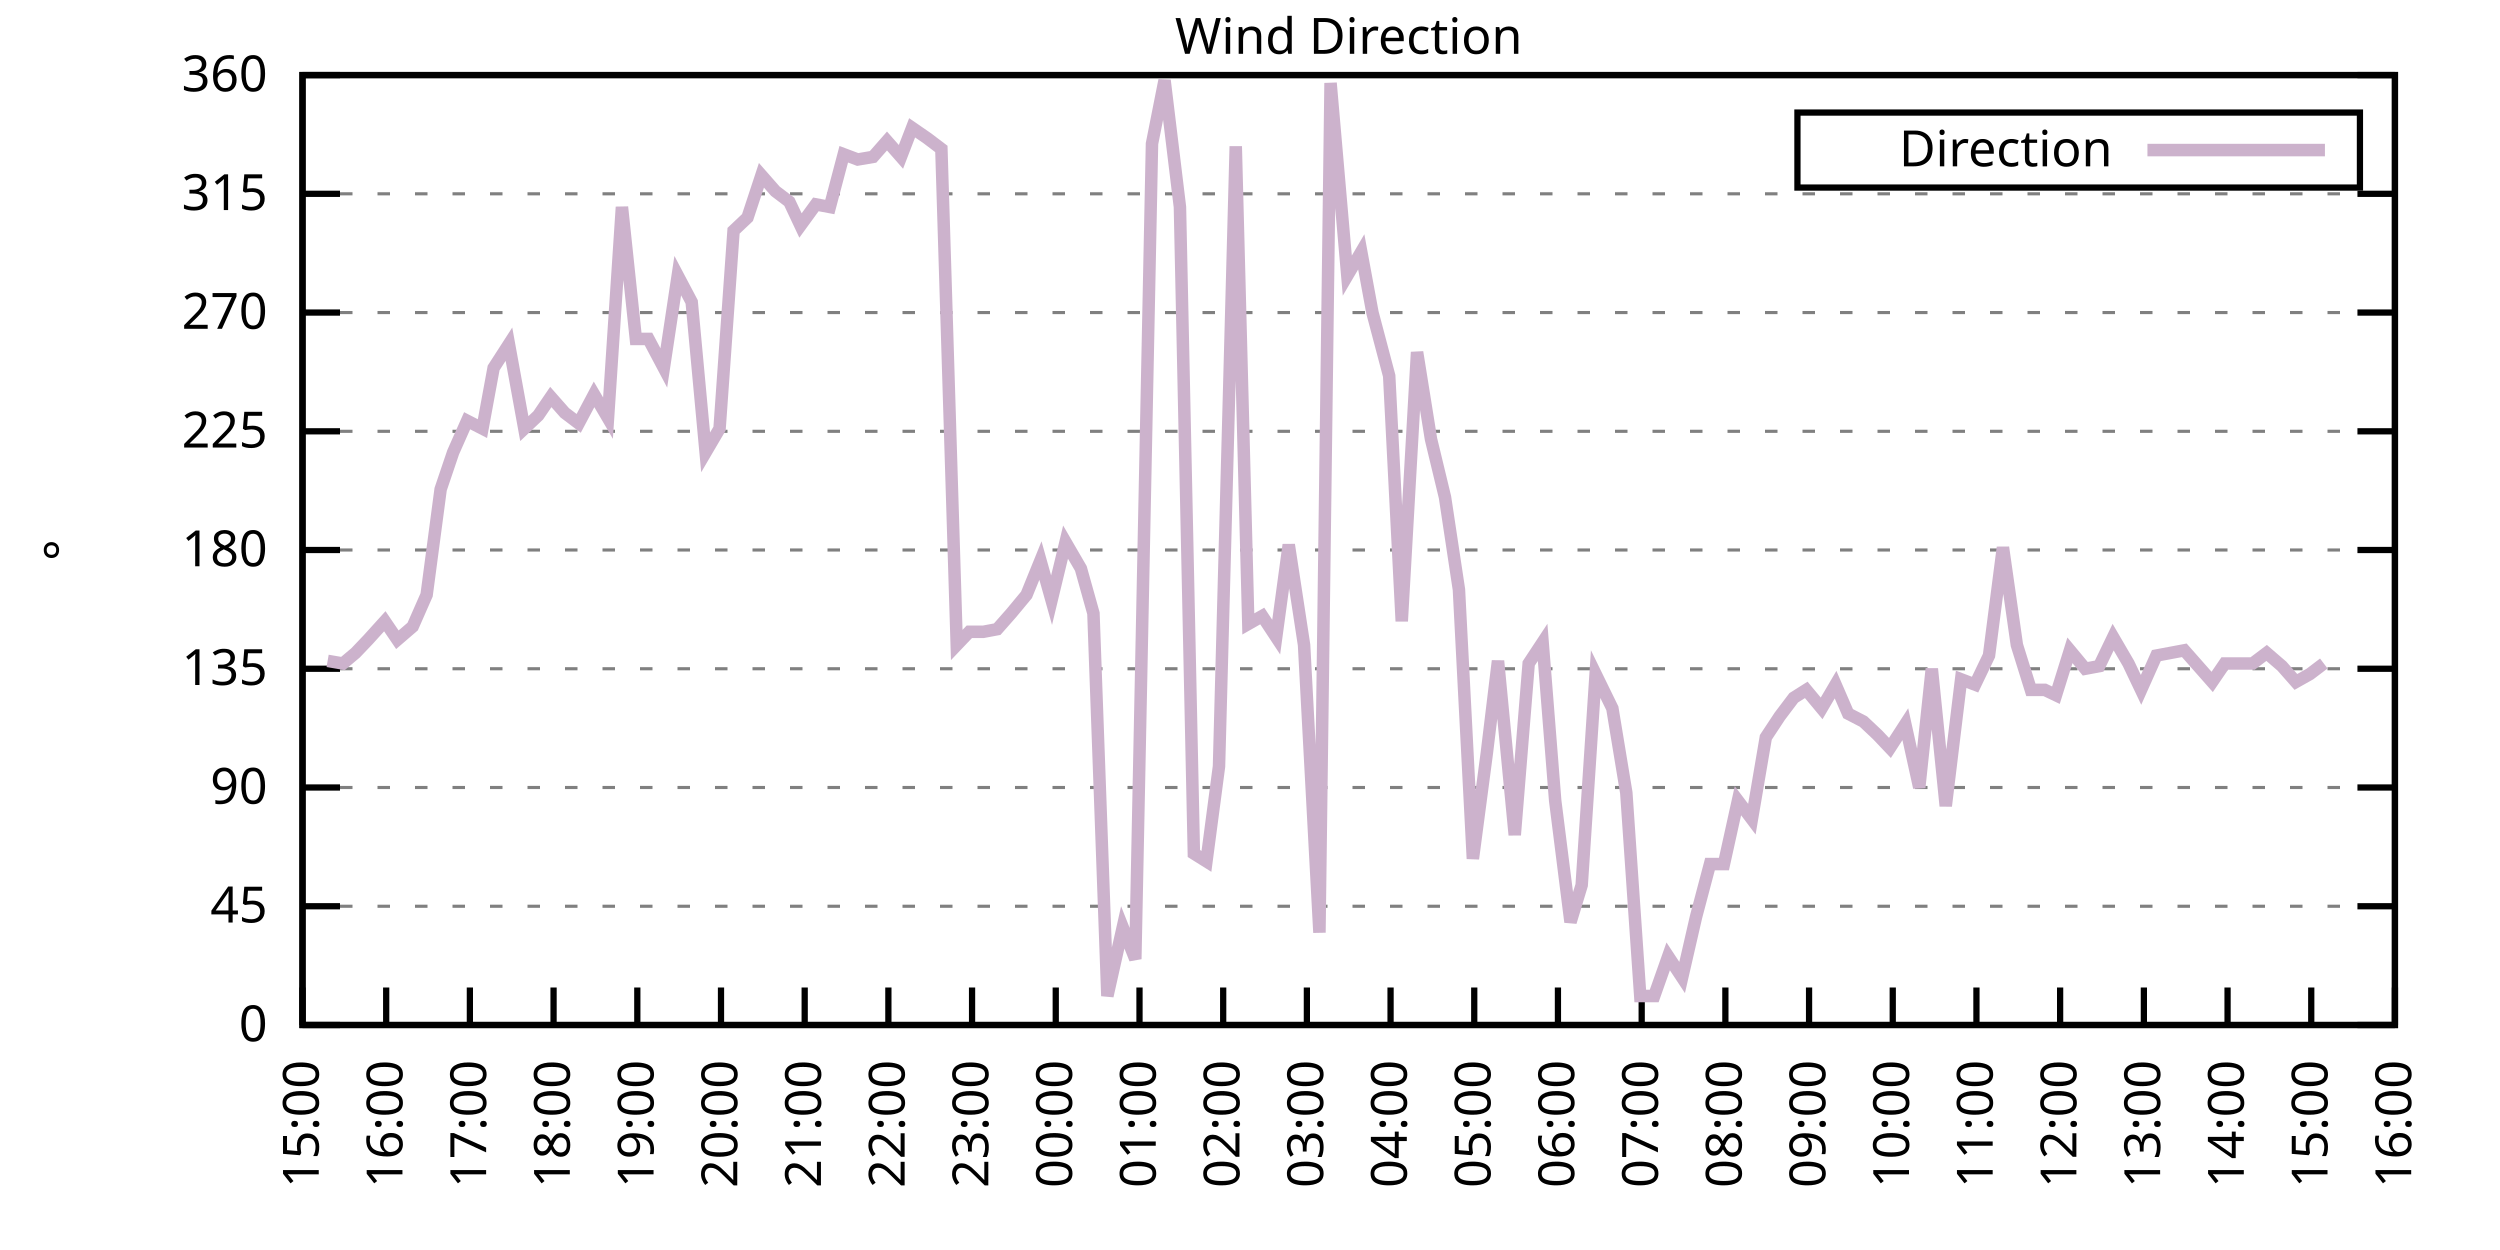
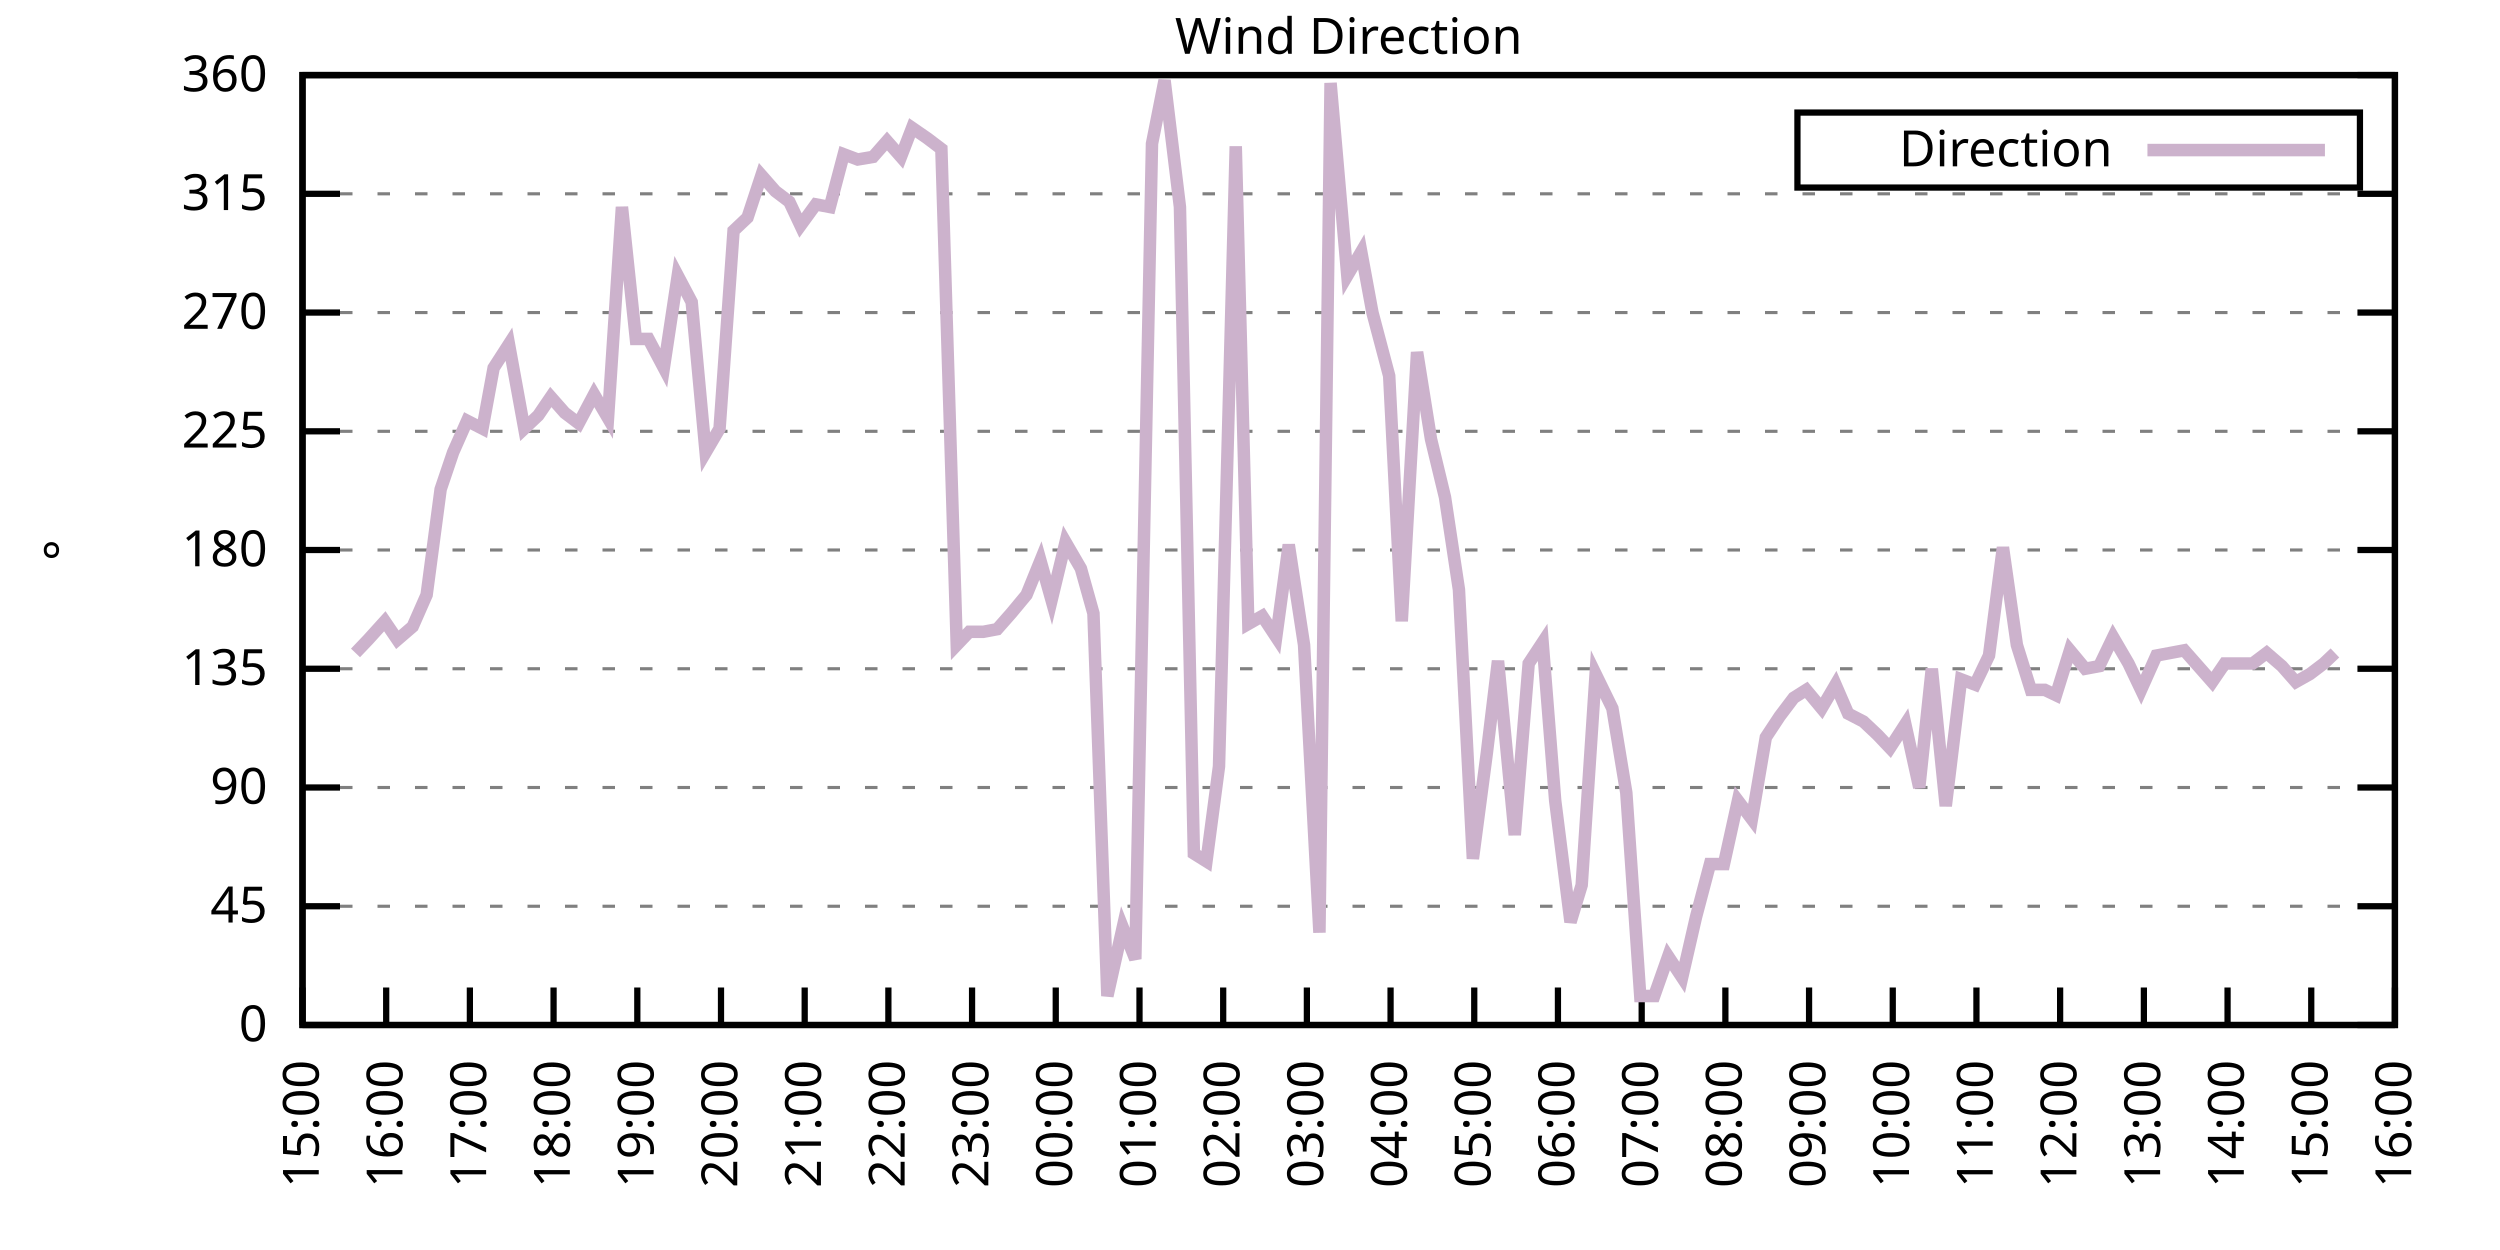
<svg xmlns="http://www.w3.org/2000/svg" xmlns:xlink="http://www.w3.org/1999/xlink" width="400" height="200" viewBox="0 0 400 200">
  <g id="gnuplot_canvas">
    <rect x="0" y="0" width="400" height="200" fill="none" />
    <defs>
      <circle id="gpDot" r="0.5" stroke-width="0.5" stroke="currentColor" />
      <path id="gpPt0" stroke-width="0.333" stroke="currentColor" d="M-1,0 h2 M0,-1 v2" />
      <path id="gpPt1" stroke-width="0.333" stroke="currentColor" d="M-1,-1 L1,1 M1,-1 L-1,1" />
      <path id="gpPt2" stroke-width="0.333" stroke="currentColor" d="M-1,0 L1,0 M0,-1 L0,1 M-1,-1 L1,1 M-1,1 L1,-1" />
      <rect id="gpPt3" stroke-width="0.333" stroke="currentColor" x="-1" y="-1" width="2" height="2" />
      <rect id="gpPt4" stroke-width="0.333" stroke="currentColor" fill="currentColor" x="-1" y="-1" width="2" height="2" />
      <circle id="gpPt5" stroke-width="0.333" stroke="currentColor" cx="0" cy="0" r="1" />
      <use xlink:href="#gpPt5" id="gpPt6" fill="currentColor" stroke="none" />
      <path id="gpPt7" stroke-width="0.333" stroke="currentColor" d="M0,-1.33 L-1.33,0.67 L1.33,0.67 z" />
      <use xlink:href="#gpPt7" id="gpPt8" fill="currentColor" stroke="none" />
      <use xlink:href="#gpPt7" id="gpPt9" stroke="currentColor" transform="rotate(180)" />
      <use xlink:href="#gpPt9" id="gpPt10" fill="currentColor" stroke="none" />
      <use xlink:href="#gpPt3" id="gpPt11" stroke="currentColor" transform="rotate(45)" />
      <use xlink:href="#gpPt11" id="gpPt12" fill="currentColor" stroke="none" />
      <path id="gpPt13" stroke-width="0.333" stroke="currentColor" d="M0,1.330 L1.265,0.411 L0.782,-1.067 L-0.782,-1.076 L-1.265,0.411 z" />
      <use xlink:href="#gpPt13" id="gpPt14" fill="currentColor" stroke="none" />
      <filter id="textbox" filterUnits="objectBoundingBox" x="0" y="0" height="1" width="1">
        <feFlood flood-color="white" flood-opacity="1" result="bgnd" />
        <feComposite in="SourceGraphic" in2="bgnd" operator="atop" />
      </filter>
      <filter id="greybox" filterUnits="objectBoundingBox" x="0" y="0" height="1" width="1">
        <feFlood flood-color="lightgrey" flood-opacity="1" result="grey" />
        <feComposite in="SourceGraphic" in2="grey" operator="atop" />
      </filter>
    </defs>
    <g fill="none" color="white" stroke="currentColor" stroke-width="1.00" stroke-linecap="butt" stroke-linejoin="miter">
</g>
    <g fill="none" color="black" stroke="currentColor" stroke-width="1.00" stroke-linecap="butt" stroke-linejoin="miter">
      <g stroke="none" shape-rendering="crispEdges">
        <polygon fill="rgb(255, 255, 255)" points="48.40,164.00 383.18,164.00 383.18,12.02 48.40,12.02 " />
      </g>
    </g>
    <g fill="none" color="black" stroke="currentColor" stroke-width="1.00" stroke-linecap="butt" stroke-linejoin="miter">
</g>
    <g fill="none" color="black" stroke="black" stroke-width="0.50" stroke-linecap="butt" stroke-linejoin="miter">
</g>
    <g fill="none" color="gray" stroke="currentColor" stroke-width="0.50" stroke-linecap="butt" stroke-linejoin="miter">
      <path stroke="gray" stroke-dasharray="2,4" class="gridline" d="M48.40,164.00 L383.19,164.00  " />
    </g>
    <g fill="none" color="gray" stroke="gray" stroke-width="1.00" stroke-linecap="butt" stroke-linejoin="miter">
</g>
    <g fill="none" color="black" stroke="currentColor" stroke-width="1.00" stroke-linecap="butt" stroke-linejoin="miter">
      <path stroke="black" d="M48.40,164.00 L54.40,164.00 M383.19,164.00 L377.19,164.00  " />
      <g transform="translate(42.80,166.60)" stroke="none" fill="black" font-family="Sans" font-size="8.00" text-anchor="end">
        <text>
          <tspan font-family="Sans"> 0</tspan>
        </text>
      </g>
    </g>
    <g fill="none" color="black" stroke="currentColor" stroke-width="1.00" stroke-linecap="butt" stroke-linejoin="miter">
</g>
    <g fill="none" color="black" stroke="black" stroke-width="0.50" stroke-linecap="butt" stroke-linejoin="miter">
</g>
    <g fill="none" color="gray" stroke="currentColor" stroke-width="0.50" stroke-linecap="butt" stroke-linejoin="miter">
      <path stroke="gray" stroke-dasharray="2,4" class="gridline" d="M48.40,145.00 L383.19,145.00  " />
    </g>
    <g fill="none" color="gray" stroke="gray" stroke-width="1.00" stroke-linecap="butt" stroke-linejoin="miter">
</g>
    <g fill="none" color="black" stroke="currentColor" stroke-width="1.00" stroke-linecap="butt" stroke-linejoin="miter">
      <path stroke="black" d="M48.40,145.00 L54.40,145.00 M383.19,145.00 L377.19,145.00  " />
      <g transform="translate(42.80,147.60)" stroke="none" fill="black" font-family="Sans" font-size="8.00" text-anchor="end">
        <text>
          <tspan font-family="Sans"> 45</tspan>
        </text>
      </g>
    </g>
    <g fill="none" color="black" stroke="currentColor" stroke-width="1.00" stroke-linecap="butt" stroke-linejoin="miter">
</g>
    <g fill="none" color="black" stroke="black" stroke-width="0.50" stroke-linecap="butt" stroke-linejoin="miter">
</g>
    <g fill="none" color="gray" stroke="currentColor" stroke-width="0.50" stroke-linecap="butt" stroke-linejoin="miter">
      <path stroke="gray" stroke-dasharray="2,4" class="gridline" d="M48.40,126.00 L383.19,126.00  " />
    </g>
    <g fill="none" color="gray" stroke="gray" stroke-width="1.00" stroke-linecap="butt" stroke-linejoin="miter">
</g>
    <g fill="none" color="black" stroke="currentColor" stroke-width="1.00" stroke-linecap="butt" stroke-linejoin="miter">
      <path stroke="black" d="M48.40,126.00 L54.40,126.00 M383.19,126.00 L377.19,126.00  " />
      <g transform="translate(42.80,128.60)" stroke="none" fill="black" font-family="Sans" font-size="8.00" text-anchor="end">
        <text>
          <tspan font-family="Sans"> 90</tspan>
        </text>
      </g>
    </g>
    <g fill="none" color="black" stroke="currentColor" stroke-width="1.00" stroke-linecap="butt" stroke-linejoin="miter">
</g>
    <g fill="none" color="black" stroke="black" stroke-width="0.50" stroke-linecap="butt" stroke-linejoin="miter">
</g>
    <g fill="none" color="gray" stroke="currentColor" stroke-width="0.50" stroke-linecap="butt" stroke-linejoin="miter">
      <path stroke="gray" stroke-dasharray="2,4" class="gridline" d="M48.40,107.00 L383.19,107.00  " />
    </g>
    <g fill="none" color="gray" stroke="gray" stroke-width="1.00" stroke-linecap="butt" stroke-linejoin="miter">
</g>
    <g fill="none" color="black" stroke="currentColor" stroke-width="1.00" stroke-linecap="butt" stroke-linejoin="miter">
      <path stroke="black" d="M48.40,107.00 L54.40,107.00 M383.19,107.00 L377.19,107.00  " />
      <g transform="translate(42.80,109.60)" stroke="none" fill="black" font-family="Sans" font-size="8.00" text-anchor="end">
        <text>
          <tspan font-family="Sans"> 135</tspan>
        </text>
      </g>
    </g>
    <g fill="none" color="black" stroke="currentColor" stroke-width="1.00" stroke-linecap="butt" stroke-linejoin="miter">
</g>
    <g fill="none" color="black" stroke="black" stroke-width="0.50" stroke-linecap="butt" stroke-linejoin="miter">
</g>
    <g fill="none" color="gray" stroke="currentColor" stroke-width="0.50" stroke-linecap="butt" stroke-linejoin="miter">
      <path stroke="gray" stroke-dasharray="2,4" class="gridline" d="M48.40,88.00 L383.19,88.00  " />
    </g>
    <g fill="none" color="gray" stroke="gray" stroke-width="1.00" stroke-linecap="butt" stroke-linejoin="miter">
</g>
    <g fill="none" color="black" stroke="currentColor" stroke-width="1.00" stroke-linecap="butt" stroke-linejoin="miter">
      <path stroke="black" d="M48.40,88.00 L54.40,88.00 M383.19,88.00 L377.19,88.00  " />
      <g transform="translate(42.80,90.60)" stroke="none" fill="black" font-family="Sans" font-size="8.00" text-anchor="end">
        <text>
          <tspan font-family="Sans"> 180</tspan>
        </text>
      </g>
    </g>
    <g fill="none" color="black" stroke="currentColor" stroke-width="1.00" stroke-linecap="butt" stroke-linejoin="miter">
</g>
    <g fill="none" color="black" stroke="black" stroke-width="0.50" stroke-linecap="butt" stroke-linejoin="miter">
</g>
    <g fill="none" color="gray" stroke="currentColor" stroke-width="0.50" stroke-linecap="butt" stroke-linejoin="miter">
      <path stroke="gray" stroke-dasharray="2,4" class="gridline" d="M48.40,69.01 L383.19,69.01  " />
    </g>
    <g fill="none" color="gray" stroke="gray" stroke-width="1.00" stroke-linecap="butt" stroke-linejoin="miter">
</g>
    <g fill="none" color="black" stroke="currentColor" stroke-width="1.00" stroke-linecap="butt" stroke-linejoin="miter">
      <path stroke="black" d="M48.40,69.01 L54.40,69.01 M383.19,69.01 L377.19,69.01  " />
      <g transform="translate(42.80,71.61)" stroke="none" fill="black" font-family="Sans" font-size="8.00" text-anchor="end">
        <text>
          <tspan font-family="Sans"> 225</tspan>
        </text>
      </g>
    </g>
    <g fill="none" color="black" stroke="currentColor" stroke-width="1.00" stroke-linecap="butt" stroke-linejoin="miter">
</g>
    <g fill="none" color="black" stroke="black" stroke-width="0.50" stroke-linecap="butt" stroke-linejoin="miter">
</g>
    <g fill="none" color="gray" stroke="currentColor" stroke-width="0.50" stroke-linecap="butt" stroke-linejoin="miter">
      <path stroke="gray" stroke-dasharray="2,4" class="gridline" d="M48.40,50.01 L383.19,50.01  " />
    </g>
    <g fill="none" color="gray" stroke="gray" stroke-width="1.00" stroke-linecap="butt" stroke-linejoin="miter">
</g>
    <g fill="none" color="black" stroke="currentColor" stroke-width="1.00" stroke-linecap="butt" stroke-linejoin="miter">
      <path stroke="black" d="M48.40,50.01 L54.40,50.01 M383.19,50.01 L377.19,50.01  " />
      <g transform="translate(42.80,52.61)" stroke="none" fill="black" font-family="Sans" font-size="8.00" text-anchor="end">
        <text>
          <tspan font-family="Sans"> 270</tspan>
        </text>
      </g>
    </g>
    <g fill="none" color="black" stroke="currentColor" stroke-width="1.00" stroke-linecap="butt" stroke-linejoin="miter">
</g>
    <g fill="none" color="black" stroke="black" stroke-width="0.50" stroke-linecap="butt" stroke-linejoin="miter">
</g>
    <g fill="none" color="gray" stroke="currentColor" stroke-width="0.50" stroke-linecap="butt" stroke-linejoin="miter">
      <path stroke="gray" stroke-dasharray="2,4" class="gridline" d="M48.40,31.01 L383.19,31.01  " />
    </g>
    <g fill="none" color="gray" stroke="gray" stroke-width="1.00" stroke-linecap="butt" stroke-linejoin="miter">
</g>
    <g fill="none" color="black" stroke="currentColor" stroke-width="1.00" stroke-linecap="butt" stroke-linejoin="miter">
      <path stroke="black" d="M48.40,31.01 L54.40,31.01 M383.19,31.01 L377.19,31.01  " />
      <g transform="translate(42.80,33.61)" stroke="none" fill="black" font-family="Sans" font-size="8.00" text-anchor="end">
        <text>
          <tspan font-family="Sans"> 315</tspan>
        </text>
      </g>
    </g>
    <g fill="none" color="black" stroke="currentColor" stroke-width="1.00" stroke-linecap="butt" stroke-linejoin="miter">
</g>
    <g fill="none" color="black" stroke="black" stroke-width="0.50" stroke-linecap="butt" stroke-linejoin="miter">
</g>
    <g fill="none" color="gray" stroke="currentColor" stroke-width="0.50" stroke-linecap="butt" stroke-linejoin="miter">
      <path stroke="gray" stroke-dasharray="2,4" class="gridline" d="M48.40,12.01 L383.19,12.01  " />
    </g>
    <g fill="none" color="gray" stroke="gray" stroke-width="1.00" stroke-linecap="butt" stroke-linejoin="miter">
</g>
    <g fill="none" color="black" stroke="currentColor" stroke-width="1.00" stroke-linecap="butt" stroke-linejoin="miter">
      <path stroke="black" d="M48.40,12.01 L54.40,12.01 M383.19,12.01 L377.19,12.01  " />
      <g transform="translate(42.80,14.61)" stroke="none" fill="black" font-family="Sans" font-size="8.00" text-anchor="end">
        <text>
          <tspan font-family="Sans"> 360</tspan>
        </text>
      </g>
    </g>
    <g fill="none" color="black" stroke="currentColor" stroke-width="1.00" stroke-linecap="butt" stroke-linejoin="miter">
      <path stroke="black" d="M48.40,164.00 L48.40,158.00  " />
      <g transform="translate(51.00,169.60) rotate(270.00)" stroke="none" fill="black" font-family="Sans" font-size="8.00" text-anchor="end">
        <text>
          <tspan font-family="Sans">15:00</tspan>
        </text>
      </g>
    </g>
    <g fill="none" color="black" stroke="currentColor" stroke-width="1.00" stroke-linecap="butt" stroke-linejoin="miter">
      <path stroke="black" d="M61.79,164.00 L61.79,158.00  " />
      <g transform="translate(64.39,169.60) rotate(270.00)" stroke="none" fill="black" font-family="Sans" font-size="8.00" text-anchor="end">
        <text>
          <tspan font-family="Sans">16:00</tspan>
        </text>
      </g>
    </g>
    <g fill="none" color="black" stroke="currentColor" stroke-width="1.00" stroke-linecap="butt" stroke-linejoin="miter">
      <path stroke="black" d="M75.18,164.00 L75.18,158.00  " />
      <g transform="translate(77.78,169.60) rotate(270.00)" stroke="none" fill="black" font-family="Sans" font-size="8.00" text-anchor="end">
        <text>
          <tspan font-family="Sans">17:00</tspan>
        </text>
      </g>
    </g>
    <g fill="none" color="black" stroke="currentColor" stroke-width="1.00" stroke-linecap="butt" stroke-linejoin="miter">
      <path stroke="black" d="M88.57,164.00 L88.57,158.00  " />
      <g transform="translate(91.17,169.60) rotate(270.00)" stroke="none" fill="black" font-family="Sans" font-size="8.00" text-anchor="end">
        <text>
          <tspan font-family="Sans">18:00</tspan>
        </text>
      </g>
    </g>
    <g fill="none" color="black" stroke="currentColor" stroke-width="1.00" stroke-linecap="butt" stroke-linejoin="miter">
      <path stroke="black" d="M101.97,164.00 L101.97,158.00  " />
      <g transform="translate(104.57,169.60) rotate(270.00)" stroke="none" fill="black" font-family="Sans" font-size="8.00" text-anchor="end">
        <text>
          <tspan font-family="Sans">19:00</tspan>
        </text>
      </g>
    </g>
    <g fill="none" color="black" stroke="currentColor" stroke-width="1.00" stroke-linecap="butt" stroke-linejoin="miter">
      <path stroke="black" d="M115.36,164.00 L115.36,158.00  " />
      <g transform="translate(117.96,169.60) rotate(270.00)" stroke="none" fill="black" font-family="Sans" font-size="8.00" text-anchor="end">
        <text>
          <tspan font-family="Sans">20:00</tspan>
        </text>
      </g>
    </g>
    <g fill="none" color="black" stroke="currentColor" stroke-width="1.00" stroke-linecap="butt" stroke-linejoin="miter">
      <path stroke="black" d="M128.75,164.00 L128.75,158.00  " />
      <g transform="translate(131.35,169.60) rotate(270.00)" stroke="none" fill="black" font-family="Sans" font-size="8.00" text-anchor="end">
        <text>
          <tspan font-family="Sans">21:00</tspan>
        </text>
      </g>
    </g>
    <g fill="none" color="black" stroke="currentColor" stroke-width="1.00" stroke-linecap="butt" stroke-linejoin="miter">
      <path stroke="black" d="M142.14,164.00 L142.14,158.00  " />
      <g transform="translate(144.74,169.60) rotate(270.00)" stroke="none" fill="black" font-family="Sans" font-size="8.00" text-anchor="end">
        <text>
          <tspan font-family="Sans">22:00</tspan>
        </text>
      </g>
    </g>
    <g fill="none" color="black" stroke="currentColor" stroke-width="1.00" stroke-linecap="butt" stroke-linejoin="miter">
      <path stroke="black" d="M155.53,164.00 L155.53,158.00  " />
      <g transform="translate(158.13,169.60) rotate(270.00)" stroke="none" fill="black" font-family="Sans" font-size="8.00" text-anchor="end">
        <text>
          <tspan font-family="Sans">23:00</tspan>
        </text>
      </g>
    </g>
    <g fill="none" color="black" stroke="currentColor" stroke-width="1.00" stroke-linecap="butt" stroke-linejoin="miter">
      <path stroke="black" d="M168.92,164.00 L168.92,158.00  " />
      <g transform="translate(171.52,169.60) rotate(270.00)" stroke="none" fill="black" font-family="Sans" font-size="8.00" text-anchor="end">
        <text>
          <tspan font-family="Sans">00:00</tspan>
        </text>
      </g>
    </g>
    <g fill="none" color="black" stroke="currentColor" stroke-width="1.00" stroke-linecap="butt" stroke-linejoin="miter">
      <path stroke="black" d="M182.32,164.00 L182.32,158.00  " />
      <g transform="translate(184.92,169.60) rotate(270.00)" stroke="none" fill="black" font-family="Sans" font-size="8.00" text-anchor="end">
        <text>
          <tspan font-family="Sans">01:00</tspan>
        </text>
      </g>
    </g>
    <g fill="none" color="black" stroke="currentColor" stroke-width="1.00" stroke-linecap="butt" stroke-linejoin="miter">
      <path stroke="black" d="M195.71,164.00 L195.71,158.00  " />
      <g transform="translate(198.31,169.60) rotate(270.00)" stroke="none" fill="black" font-family="Sans" font-size="8.00" text-anchor="end">
        <text>
          <tspan font-family="Sans">02:00</tspan>
        </text>
      </g>
    </g>
    <g fill="none" color="black" stroke="currentColor" stroke-width="1.00" stroke-linecap="butt" stroke-linejoin="miter">
      <path stroke="black" d="M209.10,164.00 L209.10,158.00  " />
      <g transform="translate(211.70,169.60) rotate(270.00)" stroke="none" fill="black" font-family="Sans" font-size="8.00" text-anchor="end">
        <text>
          <tspan font-family="Sans">03:00</tspan>
        </text>
      </g>
    </g>
    <g fill="none" color="black" stroke="currentColor" stroke-width="1.00" stroke-linecap="butt" stroke-linejoin="miter">
      <path stroke="black" d="M222.49,164.00 L222.49,158.00  " />
      <g transform="translate(225.09,169.60) rotate(270.00)" stroke="none" fill="black" font-family="Sans" font-size="8.00" text-anchor="end">
        <text>
          <tspan font-family="Sans">04:00</tspan>
        </text>
      </g>
    </g>
    <g fill="none" color="black" stroke="currentColor" stroke-width="1.00" stroke-linecap="butt" stroke-linejoin="miter">
      <path stroke="black" d="M235.88,164.00 L235.88,158.00  " />
      <g transform="translate(238.48,169.60) rotate(270.00)" stroke="none" fill="black" font-family="Sans" font-size="8.00" text-anchor="end">
        <text>
          <tspan font-family="Sans">05:00</tspan>
        </text>
      </g>
    </g>
    <g fill="none" color="black" stroke="currentColor" stroke-width="1.00" stroke-linecap="butt" stroke-linejoin="miter">
      <path stroke="black" d="M249.27,164.00 L249.27,158.00  " />
      <g transform="translate(251.87,169.60) rotate(270.00)" stroke="none" fill="black" font-family="Sans" font-size="8.00" text-anchor="end">
        <text>
          <tspan font-family="Sans">06:00</tspan>
        </text>
      </g>
    </g>
    <g fill="none" color="black" stroke="currentColor" stroke-width="1.00" stroke-linecap="butt" stroke-linejoin="miter">
      <path stroke="black" d="M262.67,164.00 L262.67,158.00  " />
      <g transform="translate(265.27,169.60) rotate(270.00)" stroke="none" fill="black" font-family="Sans" font-size="8.00" text-anchor="end">
        <text>
          <tspan font-family="Sans">07:00</tspan>
        </text>
      </g>
    </g>
    <g fill="none" color="black" stroke="currentColor" stroke-width="1.00" stroke-linecap="butt" stroke-linejoin="miter">
      <path stroke="black" d="M276.06,164.00 L276.06,158.00  " />
      <g transform="translate(278.66,169.60) rotate(270.00)" stroke="none" fill="black" font-family="Sans" font-size="8.00" text-anchor="end">
        <text>
          <tspan font-family="Sans">08:00</tspan>
        </text>
      </g>
    </g>
    <g fill="none" color="black" stroke="currentColor" stroke-width="1.00" stroke-linecap="butt" stroke-linejoin="miter">
      <path stroke="black" d="M289.45,164.00 L289.45,158.00  " />
      <g transform="translate(292.05,169.60) rotate(270.00)" stroke="none" fill="black" font-family="Sans" font-size="8.00" text-anchor="end">
        <text>
          <tspan font-family="Sans">09:00</tspan>
        </text>
      </g>
    </g>
    <g fill="none" color="black" stroke="currentColor" stroke-width="1.00" stroke-linecap="butt" stroke-linejoin="miter">
      <path stroke="black" d="M302.84,164.00 L302.84,158.00  " />
      <g transform="translate(305.44,169.60) rotate(270.00)" stroke="none" fill="black" font-family="Sans" font-size="8.00" text-anchor="end">
        <text>
          <tspan font-family="Sans">10:00</tspan>
        </text>
      </g>
    </g>
    <g fill="none" color="black" stroke="currentColor" stroke-width="1.00" stroke-linecap="butt" stroke-linejoin="miter">
      <path stroke="black" d="M316.23,164.00 L316.23,158.00  " />
      <g transform="translate(318.83,169.60) rotate(270.00)" stroke="none" fill="black" font-family="Sans" font-size="8.00" text-anchor="end">
        <text>
          <tspan font-family="Sans">11:00</tspan>
        </text>
      </g>
    </g>
    <g fill="none" color="black" stroke="currentColor" stroke-width="1.00" stroke-linecap="butt" stroke-linejoin="miter">
      <path stroke="black" d="M329.62,164.00 L329.62,158.00  " />
      <g transform="translate(332.22,169.60) rotate(270.00)" stroke="none" fill="black" font-family="Sans" font-size="8.00" text-anchor="end">
        <text>
          <tspan font-family="Sans">12:00</tspan>
        </text>
      </g>
    </g>
    <g fill="none" color="black" stroke="currentColor" stroke-width="1.00" stroke-linecap="butt" stroke-linejoin="miter">
      <path stroke="black" d="M343.02,164.00 L343.02,158.00  " />
      <g transform="translate(345.62,169.60) rotate(270.00)" stroke="none" fill="black" font-family="Sans" font-size="8.00" text-anchor="end">
        <text>
          <tspan font-family="Sans">13:00</tspan>
        </text>
      </g>
    </g>
    <g fill="none" color="black" stroke="currentColor" stroke-width="1.00" stroke-linecap="butt" stroke-linejoin="miter">
      <path stroke="black" d="M356.41,164.00 L356.41,158.00  " />
      <g transform="translate(359.01,169.60) rotate(270.00)" stroke="none" fill="black" font-family="Sans" font-size="8.00" text-anchor="end">
        <text>
          <tspan font-family="Sans">14:00</tspan>
        </text>
      </g>
    </g>
    <g fill="none" color="black" stroke="currentColor" stroke-width="1.00" stroke-linecap="butt" stroke-linejoin="miter">
      <path stroke="black" d="M369.80,164.00 L369.80,158.00  " />
      <g transform="translate(372.40,169.60) rotate(270.00)" stroke="none" fill="black" font-family="Sans" font-size="8.00" text-anchor="end">
        <text>
          <tspan font-family="Sans">15:00</tspan>
        </text>
      </g>
    </g>
    <g fill="none" color="black" stroke="currentColor" stroke-width="1.00" stroke-linecap="butt" stroke-linejoin="miter">
      <path stroke="black" d="M383.19,164.00 L383.19,158.00  " />
      <g transform="translate(385.79,169.60) rotate(270.00)" stroke="none" fill="black" font-family="Sans" font-size="8.00" text-anchor="end">
        <text>
          <tspan font-family="Sans">16:00</tspan>
        </text>
      </g>
    </g>
    <g fill="none" color="black" stroke="currentColor" stroke-width="1.00" stroke-linecap="butt" stroke-linejoin="miter">
</g>
    <g fill="none" color="black" stroke="currentColor" stroke-width="1.00" stroke-linecap="butt" stroke-linejoin="miter">
      <path stroke="black" d="M48.40,12.01 L48.40,164.00 L383.19,164.00 L383.19,12.01 L48.40,12.01 Z  " />
    </g>
    <g fill="none" color="black" stroke="currentColor" stroke-width="1.00" stroke-linecap="butt" stroke-linejoin="miter">
</g>
    <g fill="none" color="black" stroke="currentColor" stroke-width="1.00" stroke-linecap="butt" stroke-linejoin="miter">
      <path stroke="black" d="M287.59,30.01 L287.59,18.01 L377.59,18.01 L377.59,30.01 L287.59,30.01 Z  " />
    </g>
    <g id="Wind_direction_plot_1">
      <g fill="none" color="white" stroke="black" stroke-width="2.00" stroke-linecap="butt" stroke-linejoin="miter">
</g>
      <g fill="none" color="black" stroke="currentColor" stroke-width="2.00" stroke-linecap="butt" stroke-linejoin="miter">
        <g transform="translate(337.99,26.61)" stroke="none" fill="black" font-family="Sans" font-size="8.00" text-anchor="end">
          <text>
            <tspan font-family="Sans">Direction</tspan>
          </text>
        </g>
      </g>
      <g fill="none" color="black" stroke="currentColor" stroke-width="2.00" stroke-linecap="butt" stroke-linejoin="miter">
-         <path stroke="rgb(204, 178, 204)" d="M343.59,24.01 L371.99,24.01 M52.42,105.74 L54.87,106.16 L56.88,104.47 L58.89,102.36 L61.57,99.40 L63.58,102.36   L66.03,100.25 L68.26,95.18 L70.50,78.29 L72.50,72.38 L74.74,67.32 L77.19,68.58 L78.98,58.87 L81.43,55.07   L83.89,68.58 L86.12,66.47 L88.13,63.52 L90.36,66.05 L92.59,67.74 L95.05,63.10 L97.28,66.90 L99.51,33.12   L101.74,54.23 L103.75,54.23 L106.21,58.87 L108.44,44.10 L110.67,48.32 L112.90,72.38 L115.13,68.58 L117.37,36.92   L119.60,34.81 L121.83,28.05 L124.06,30.59 L126.29,32.28 L128.08,36.08 L130.54,32.70 L132.77,33.12 L135.00,24.68   L137.23,25.52 L139.69,25.10 L141.92,22.56 L144.15,25.10 L145.94,20.45 L148.39,22.14 L150.62,23.83 L153.08,103.20   L155.09,101.09 L157.32,101.09 L159.55,100.67 L161.78,98.14 L164.24,95.18 L166.47,89.69 L168.25,96.03 L170.49,86.74   L172.94,90.96 L174.95,98.14 L177.18,159.36 L179.64,148.38 L181.65,153.45 L184.32,22.99 L186.33,12.85 L188.79,33.12   L191.02,136.56 L193.03,137.82 L195.04,122.62 L197.72,23.41 L199.73,99.83 L201.96,98.56 L204.19,101.94 L206.20,87.16   L208.65,103.20 L211.11,149.22 L212.89,13.28 L215.57,44.10 L217.80,40.30 L219.59,50.01 L222.27,60.14 L224.28,99.40   L226.73,56.34 L228.96,70.27 L231.20,79.56 L233.43,94.34 L235.66,137.40 L237.89,120.51 L239.68,105.74 L242.36,133.60   L244.59,106.16 L246.82,102.78 L248.83,128.11 L251.28,147.53 L253.07,141.62 L255.30,107.85 L257.98,113.34 L260.21,126.85   L262.44,159.36 L264.67,159.36 L266.91,153.02 L269.14,156.40 L271.37,146.69 L273.60,138.25 L275.83,138.25 L278.07,128.11   L280.30,131.07 L282.53,117.98 L284.76,114.60 L286.99,111.65 L289.00,110.38 L291.46,113.34 L293.69,109.54 L295.70,114.18   L298.15,115.45 L300.39,117.56 L302.39,119.67 L304.85,115.87 L307.08,126.00 L309.09,107.00 L311.32,128.96 L313.78,108.69   L316.01,109.54 L318.24,104.89 L320.47,87.58 L322.70,103.20 L324.94,110.38 L327.17,110.38 L328.95,111.23 L331.19,104.05   L333.64,107.00 L335.87,106.58 L338.10,101.94 L340.56,106.16 L342.57,110.38 L345.02,104.89 L347.26,104.47 L349.49,104.05   L351.72,106.58 L353.95,109.11 L355.96,106.16 L357.97,106.16 L360.42,106.16 L362.66,104.47 L365.11,106.58 L367.34,109.11   L369.58,107.85 L371.81,106.16  " />
+         <path stroke="rgb(204, 178, 204)" d="M343.59,24.01 L371.99,24.01 M56.88,104.47 L58.89,102.36 L61.57,99.40 L63.58,102.36 L66.03,100.25 L68.26,95.18   L70.50,78.29 L72.50,72.38 L74.74,67.32 L77.19,68.58 L78.98,58.87 L81.43,55.07 L83.89,68.58 L86.12,66.47   L88.13,63.52 L90.36,66.05 L92.59,67.74 L95.05,63.10 L97.28,66.90 L99.51,33.12 L101.74,54.23 L103.75,54.23   L106.21,58.87 L108.44,44.10 L110.67,48.32 L112.90,72.38 L115.13,68.58 L117.37,36.92 L119.60,34.81 L121.83,28.05   L124.06,30.59 L126.29,32.28 L128.08,36.08 L130.54,32.70 L132.77,33.12 L135.00,24.68 L137.23,25.52 L139.69,25.10   L141.92,22.56 L144.15,25.10 L145.94,20.45 L148.39,22.14 L150.62,23.83 L153.08,103.20 L155.09,101.09 L157.32,101.09   L159.55,100.67 L161.78,98.14 L164.24,95.18 L166.47,89.69 L168.25,96.03 L170.49,86.74 L172.94,90.96 L174.95,98.14   L177.18,159.36 L179.64,148.38 L181.65,153.45 L184.32,22.99 L186.33,12.85 L188.79,33.12 L191.02,136.56 L193.03,137.82   L195.04,122.62 L197.72,23.41 L199.73,99.83 L201.96,98.56 L204.19,101.94 L206.20,87.16 L208.65,103.20 L211.11,149.22   L212.89,13.28 L215.57,44.10 L217.80,40.30 L219.59,50.01 L222.27,60.14 L224.28,99.40 L226.73,56.34 L228.96,70.27   L231.20,79.56 L233.43,94.34 L235.66,137.40 L237.89,120.51 L239.68,105.74 L242.36,133.60 L244.59,106.16 L246.82,102.78   L248.83,128.11 L251.28,147.53 L253.07,141.62 L255.30,107.85 L257.98,113.34 L260.21,126.85 L262.44,159.36 L264.67,159.36   L266.91,153.02 L269.14,156.40 L271.37,146.69 L273.60,138.25 L275.83,138.25 L278.07,128.11 L280.30,131.07 L282.53,117.98   L284.76,114.60 L286.99,111.65 L289.00,110.38 L291.46,113.34 L293.69,109.54 L295.70,114.18 L298.15,115.45 L300.39,117.56   L302.39,119.67 L304.85,115.87 L307.08,126.00 L309.09,107.00 L311.32,128.96 L313.78,108.69 L316.01,109.54 L318.24,104.89   L320.47,87.58 L322.70,103.20 L324.94,110.38 L327.17,110.38 L328.95,111.23 L331.19,104.05 L333.64,107.00 L335.87,106.58   L338.10,101.94 L340.56,106.16 L342.57,110.38 L345.02,104.89 L347.26,104.47 L349.49,104.05 L351.72,106.58 L353.95,109.11   L355.96,106.16 L357.97,106.16 L360.42,106.16 L362.66,104.47 L365.11,106.58 L367.34,109.11 L369.58,107.85 L371.81,106.16   L373.59,104.47  " />
      </g>
    </g>
    <g fill="none" color="black" stroke="currentColor" stroke-width="2.00" stroke-linecap="butt" stroke-linejoin="miter">
</g>
    <g fill="none" color="black" stroke="black" stroke-width="1.00" stroke-linecap="butt" stroke-linejoin="miter">
</g>
    <g fill="none" color="black" stroke="currentColor" stroke-width="1.00" stroke-linecap="butt" stroke-linejoin="miter">
      <path stroke="black" d="M48.40,12.01 L48.40,164.00 L383.19,164.00 L383.19,12.01 L48.40,12.01 Z  " />
      <g transform="translate(12.80,88.01) rotate(270.00)" stroke="none" fill="black" font-family="Sans" font-size="8.00" text-anchor="middle">
        <text>
          <tspan font-family="Sans">°</tspan>
        </text>
      </g>
    </g>
    <g fill="none" color="black" stroke="currentColor" stroke-width="1.00" stroke-linecap="butt" stroke-linejoin="miter">
</g>
    <g fill="none" color="black" stroke="currentColor" stroke-width="1.00" stroke-linecap="butt" stroke-linejoin="miter">
      <g transform="translate(215.79,8.61)" stroke="none" fill="black" font-family="Sans" font-size="8.00" text-anchor="middle">
        <text>
          <tspan font-family="Sans">Wind Direction</tspan>
        </text>
      </g>
    </g>
    <g fill="none" color="black" stroke="currentColor" stroke-width="1.00" stroke-linecap="butt" stroke-linejoin="miter">
</g>
  </g>
</svg>
